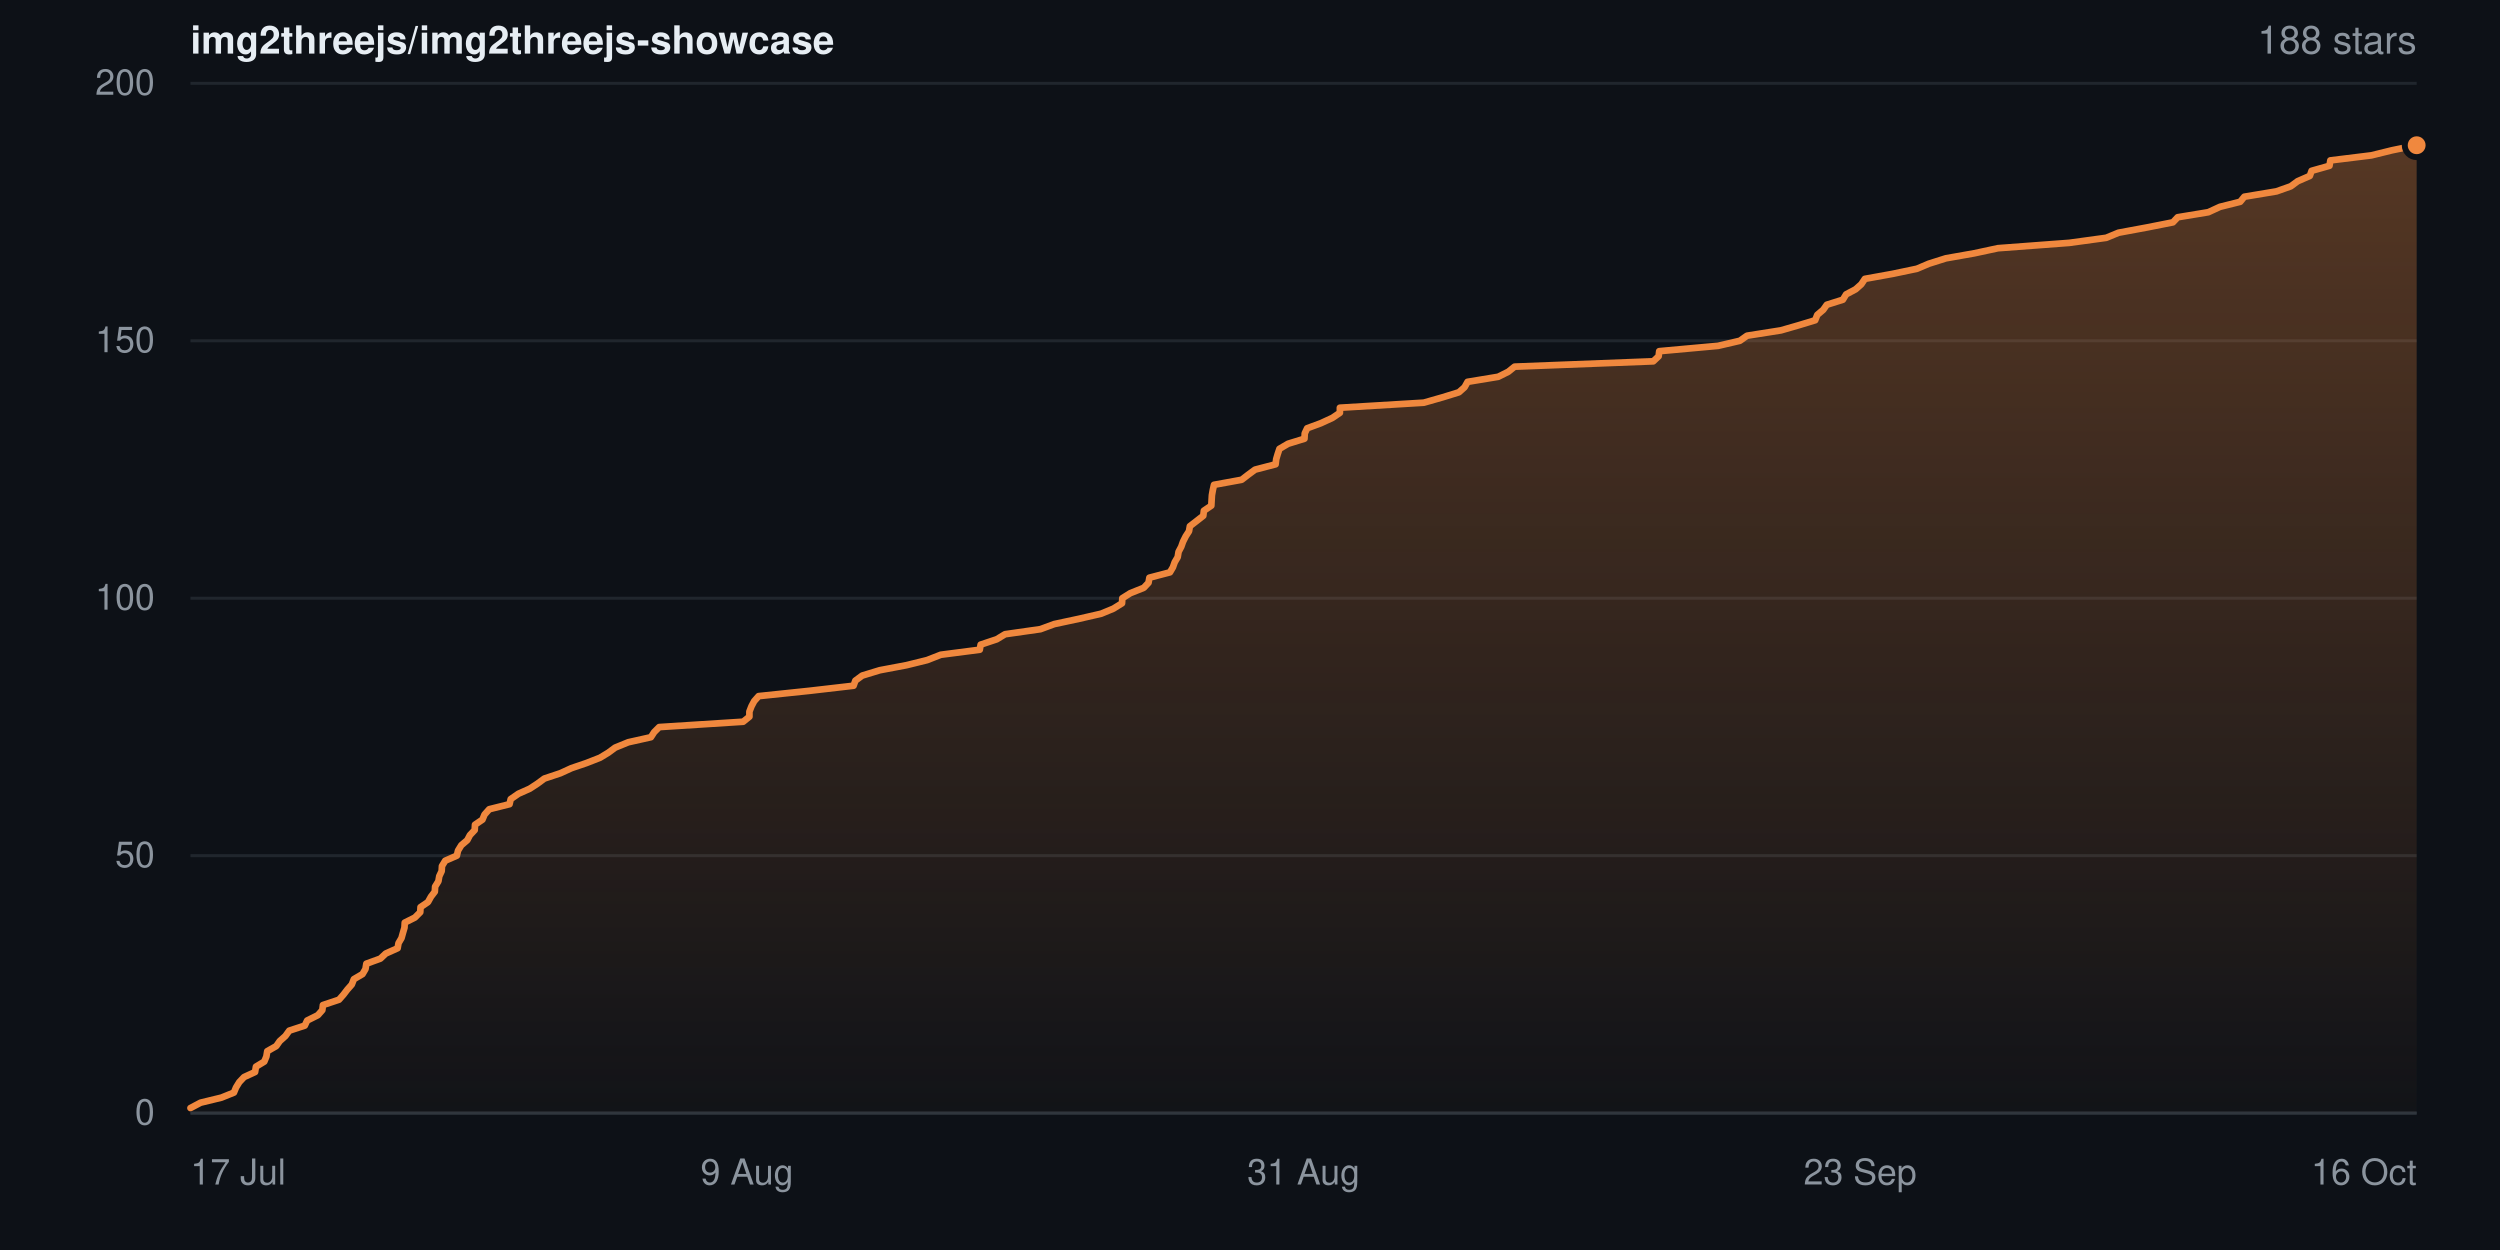
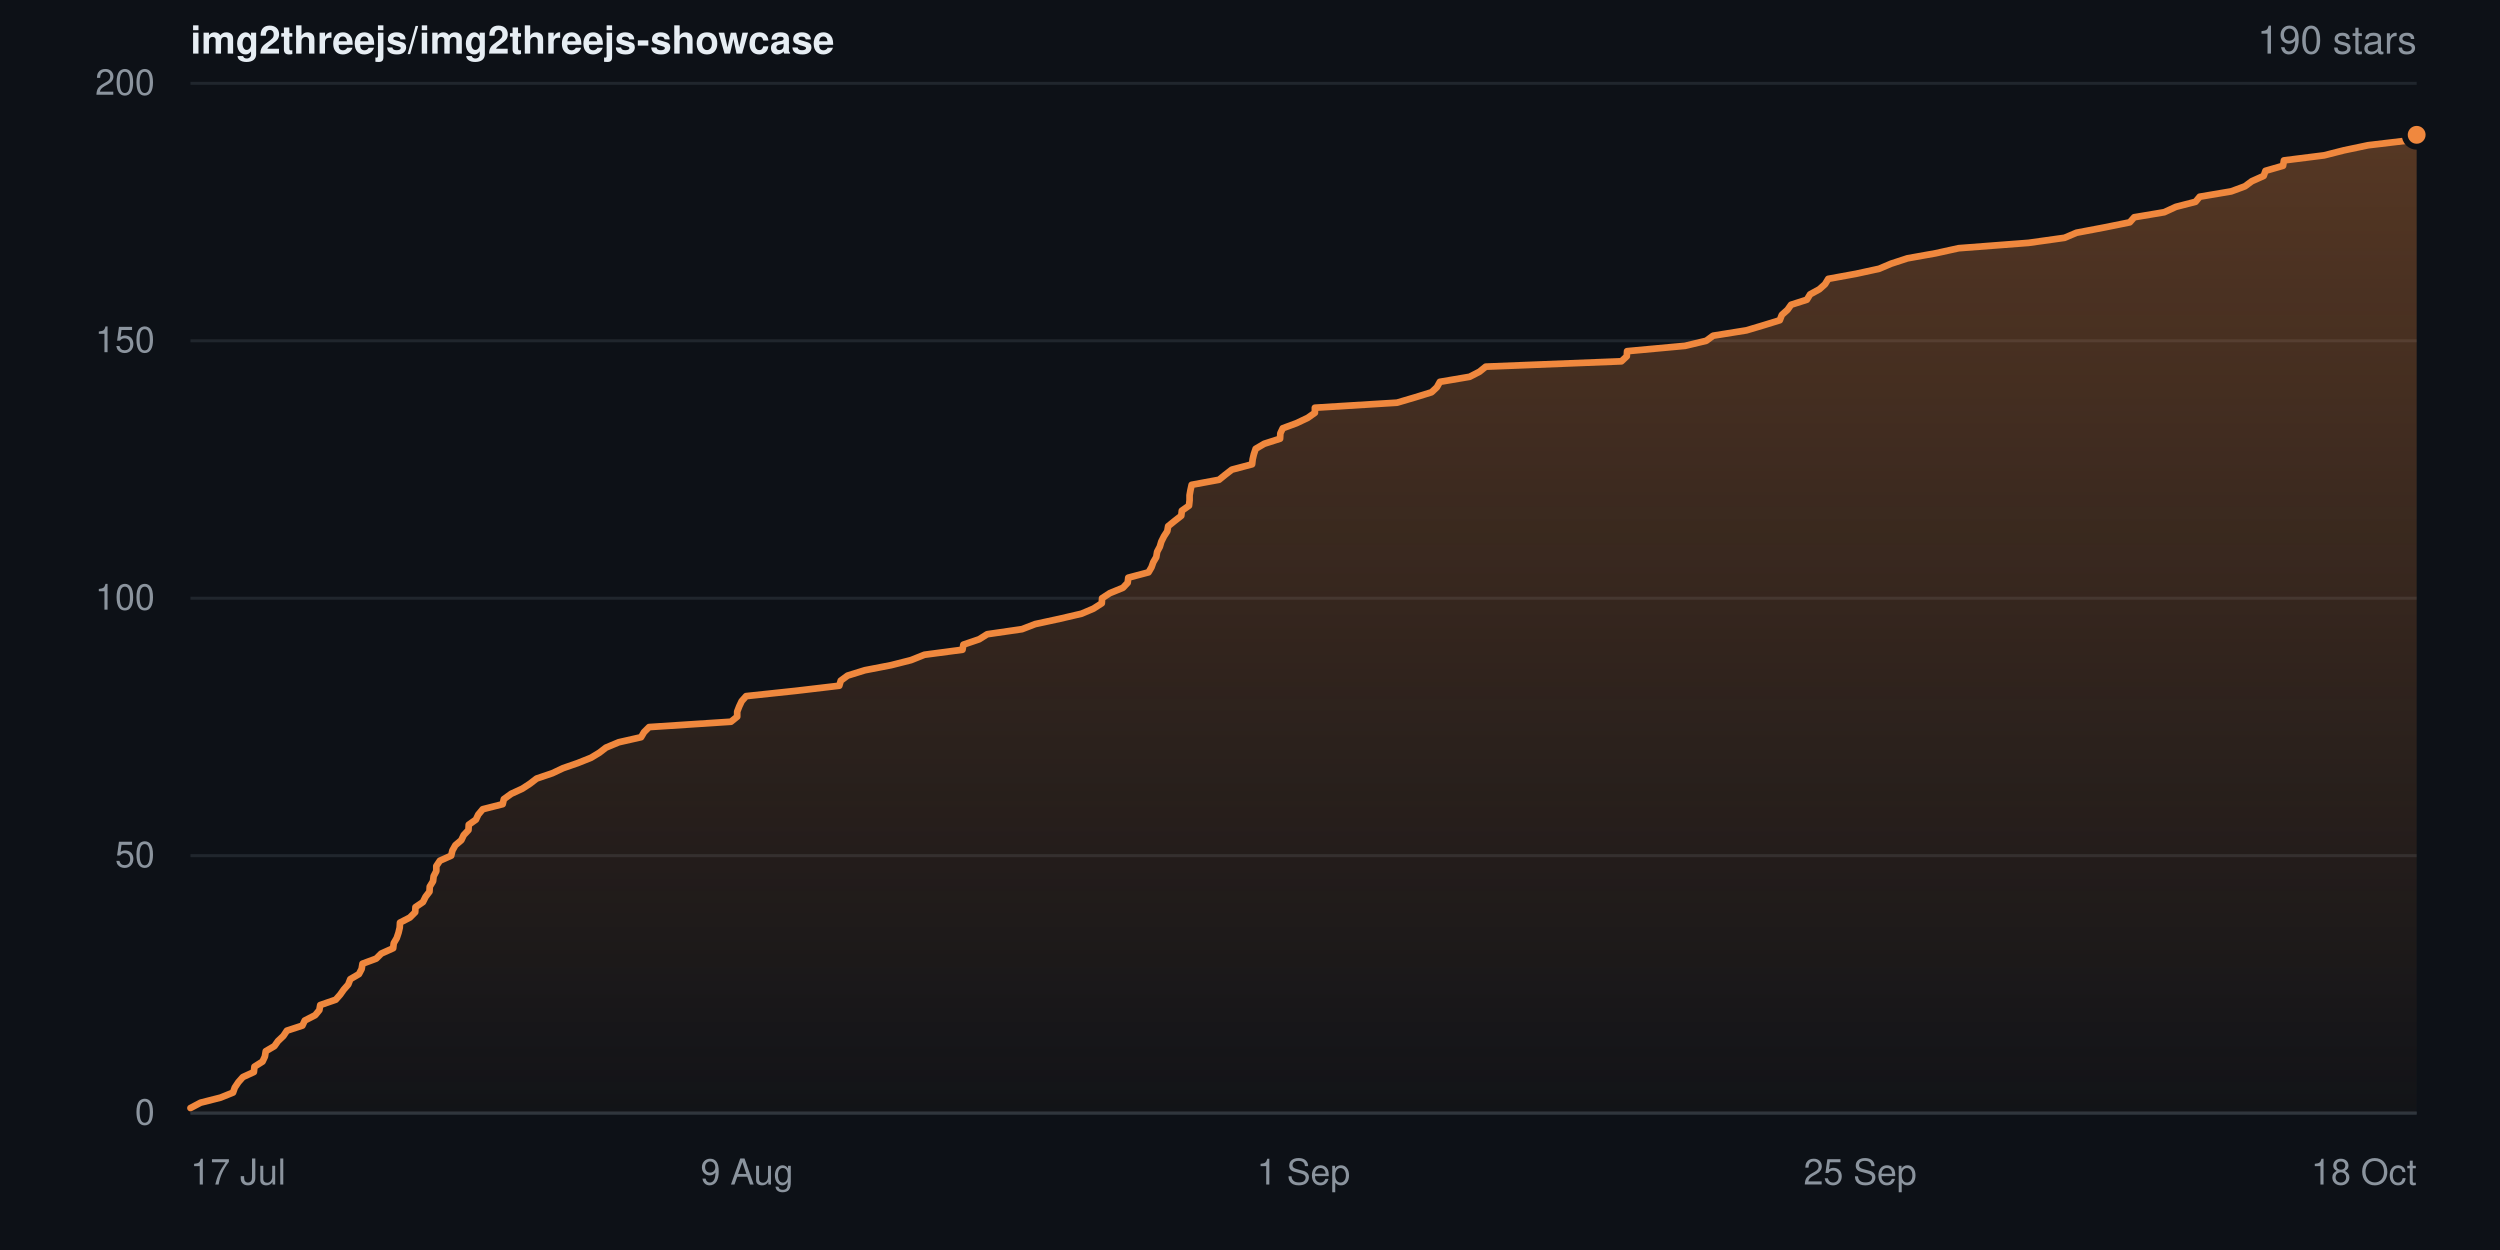
- <svg xmlns="http://www.w3.org/2000/svg" width="840" height="420" viewBox="0 0 840 420" role="img" aria-label="Star history for img2threejs/img2threejs-showcase: 188 stars">
+ <svg xmlns="http://www.w3.org/2000/svg" width="840" height="420" viewBox="0 0 840 420" role="img" aria-label="Star history for img2threejs/img2threejs-showcase: 190 stars">
  <defs>
    <linearGradient id="sh-dark-fill" x1="0" y1="0" x2="0" y2="1">
      <stop offset="0%" stop-color="rgba(240,136,62,0.32)" />
      <stop offset="100%" stop-color="rgba(240,136,62,0.02)" />
    </linearGradient>
  </defs>
  <rect width="840" height="420" fill="#0d1117" />
  <g font-family="-apple-system,BlinkMacSystemFont,Segoe UI,Helvetica,Arial,sans-serif">
    <text x="64" y="18" font-size="13" font-weight="600" fill="#e6edf3">img2threejs/img2threejs-showcase</text>
-     <text x="812" y="18" text-anchor="end" font-size="13" fill="#8b949e">188 stars</text>
+     <text x="812" y="18" text-anchor="end" font-size="13" fill="#8b949e">190 stars</text>
    <line x1="64" y1="374.0" x2="812" y2="374.0" stroke="#20262d" stroke-width="1" />
    <text x="52" y="374.0" dy="0.32em" text-anchor="end" font-size="12" fill="#8b949e">0</text>
    <line x1="64" y1="287.5" x2="812" y2="287.5" stroke="#20262d" stroke-width="1" />
    <text x="52" y="287.5" dy="0.32em" text-anchor="end" font-size="12" fill="#8b949e">50</text>
    <line x1="64" y1="201.0" x2="812" y2="201.0" stroke="#20262d" stroke-width="1" />
    <text x="52" y="201.0" dy="0.32em" text-anchor="end" font-size="12" fill="#8b949e">100</text>
    <line x1="64" y1="114.5" x2="812" y2="114.5" stroke="#20262d" stroke-width="1" />
    <text x="52" y="114.5" dy="0.32em" text-anchor="end" font-size="12" fill="#8b949e">150</text>
    <line x1="64" y1="28.0" x2="812" y2="28.0" stroke="#20262d" stroke-width="1" />
    <text x="52" y="28.0" dy="0.32em" text-anchor="end" font-size="12" fill="#8b949e">200</text>
-     <path d="M64.0 372.3 L67.4 370.5 L74.4 368.8 L78.6 367.1 L79.3 365.4 L80.4 363.6 L82.0 361.9 L85.7 360.2 L86.0 358.4 L88.8 356.7 L89.5 355.0 L89.8 353.2 L92.8 351.5 L94.0 349.8 L95.9 348.1 L97.2 346.3 L102.4 344.6 L103.2 342.9 L106.8 341.1 L108.3 339.4 L108.5 337.7 L113.9 335.9 L115.4 334.2 L116.7 332.5 L118.2 330.8 L118.9 329.0 L121.8 327.3 L122.8 325.6 L123.1 323.8 L127.8 322.1 L129.6 320.4 L133.6 318.6 L133.9 316.9 L134.9 315.2 L135.4 313.4 L135.9 311.7 L136.0 310.0 L139.4 308.3 L141.2 306.5 L141.3 304.8 L143.8 303.1 L144.8 301.3 L146.1 299.6 L146.2 297.9 L147.3 296.1 L147.6 294.4 L148.4 292.7 L148.5 291.0 L149.6 289.2 L153.5 287.5 L153.9 285.8 L155.0 284.0 L157.0 282.3 L157.9 280.6 L159.5 278.9 L159.6 277.1 L162.1 275.4 L162.8 273.7 L164.4 271.9 L171.2 270.2 L171.6 268.5 L174.2 266.7 L178.0 265.0 L180.6 263.3 L182.9 261.6 L188.3 259.8 L192.0 258.1 L197.0 256.4 L201.6 254.6 L204.4 252.9 L206.7 251.2 L211.1 249.4 L218.7 247.7 L219.8 246.0 L221.5 244.3 L249.7 242.5 L251.8 240.8 L251.8 239.1 L252.5 237.3 L253.4 235.6 L254.9 233.9 L272.1 232.1 L286.8 230.4 L287.4 228.7 L289.7 227.0 L295.6 225.2 L304.6 223.5 L311.5 221.8 L316.1 220.0 L329.2 218.3 L329.5 216.6 L334.9 214.8 L337.7 213.1 L349.6 211.4 L354.2 209.7 L362.6 207.9 L370.0 206.2 L374.1 204.5 L377.0 202.7 L377.1 201.0 L379.8 199.3 L384.3 197.5 L385.9 195.8 L386.2 194.1 L393.1 192.3 L394.1 190.6 L394.7 188.9 L395.7 187.2 L396.0 185.4 L396.9 183.7 L397.5 182.0 L398.4 180.2 L399.5 178.5 L399.8 176.8 L402.0 175.1 L404.3 173.3 L404.5 171.6 L407.0 169.9 L407.1 168.1 L407.2 166.4 L407.5 164.7 L407.9 162.9 L417.2 161.2 L419.4 159.5 L421.7 157.8 L428.6 156.0 L428.8 154.3 L429.3 152.6 L429.9 150.8 L432.8 149.1 L438.3 147.4 L438.4 145.6 L439.2 143.9 L443.8 142.2 L447.7 140.4 L450.2 138.7 L450.2 137.0 L478.4 135.3 L484.7 133.5 L490.2 131.8 L492.1 130.1 L493.1 128.3 L503.4 126.6 L506.8 124.9 L508.9 123.2 L555.5 121.4 L557.3 119.7 L557.5 118.0 L577.3 116.2 L584.6 114.5 L587.0 112.8 L598.4 111.0 L604.3 109.3 L609.9 107.6 L610.6 105.8 L612.6 104.1 L613.8 102.4 L619.2 100.7 L620.3 98.9 L623.5 97.2 L625.4 95.5 L626.6 93.7 L636.0 92.0 L644.1 90.3 L648.1 88.6 L653.8 86.8 L663.4 85.1 L671.3 83.4 L695.3 81.6 L707.7 79.9 L711.8 78.2 L721.5 76.4 L730.1 74.7 L731.7 73.0 L742.0 71.3 L745.9 69.5 L752.7 67.8 L754.1 66.1 L764.9 64.3 L769.7 62.6 L772.0 60.9 L776.1 59.1 L776.7 57.4 L782.7 55.7 L783.0 53.9 L796.8 52.2 L803.7 50.5 L812.0 48.8 L812.0 374.0 L64.0 374.0 Z" fill="url(#sh-dark-fill)" />
-     <path d="M64.0 372.3 L67.4 370.5 L74.4 368.8 L78.6 367.1 L79.3 365.4 L80.4 363.6 L82.0 361.9 L85.7 360.2 L86.0 358.4 L88.8 356.7 L89.5 355.0 L89.8 353.2 L92.8 351.5 L94.0 349.8 L95.9 348.1 L97.2 346.3 L102.4 344.6 L103.2 342.9 L106.8 341.1 L108.3 339.4 L108.5 337.7 L113.9 335.9 L115.4 334.2 L116.7 332.5 L118.2 330.8 L118.9 329.0 L121.8 327.3 L122.8 325.6 L123.1 323.8 L127.8 322.1 L129.6 320.4 L133.6 318.6 L133.9 316.9 L134.9 315.2 L135.4 313.4 L135.9 311.7 L136.0 310.0 L139.4 308.3 L141.2 306.5 L141.3 304.8 L143.8 303.1 L144.8 301.3 L146.1 299.6 L146.2 297.9 L147.3 296.1 L147.6 294.4 L148.4 292.7 L148.5 291.0 L149.6 289.2 L153.5 287.5 L153.9 285.8 L155.0 284.0 L157.0 282.3 L157.9 280.6 L159.5 278.9 L159.6 277.1 L162.1 275.4 L162.8 273.7 L164.4 271.9 L171.2 270.2 L171.6 268.5 L174.2 266.7 L178.0 265.0 L180.6 263.3 L182.9 261.6 L188.3 259.8 L192.0 258.1 L197.0 256.4 L201.6 254.6 L204.4 252.9 L206.7 251.2 L211.1 249.4 L218.7 247.7 L219.8 246.0 L221.5 244.3 L249.7 242.5 L251.8 240.8 L251.8 239.1 L252.5 237.3 L253.4 235.6 L254.9 233.9 L272.1 232.1 L286.8 230.4 L287.4 228.7 L289.7 227.0 L295.6 225.2 L304.6 223.5 L311.5 221.8 L316.1 220.0 L329.2 218.3 L329.5 216.6 L334.9 214.8 L337.7 213.1 L349.6 211.4 L354.2 209.7 L362.6 207.9 L370.0 206.2 L374.1 204.5 L377.0 202.7 L377.1 201.0 L379.8 199.3 L384.3 197.5 L385.9 195.8 L386.2 194.1 L393.1 192.3 L394.1 190.6 L394.7 188.9 L395.7 187.2 L396.0 185.4 L396.9 183.7 L397.5 182.0 L398.4 180.2 L399.5 178.5 L399.8 176.8 L402.0 175.1 L404.3 173.3 L404.5 171.6 L407.0 169.9 L407.1 168.1 L407.2 166.4 L407.5 164.7 L407.9 162.9 L417.2 161.2 L419.4 159.5 L421.7 157.8 L428.6 156.0 L428.8 154.3 L429.3 152.6 L429.9 150.8 L432.8 149.1 L438.3 147.4 L438.4 145.6 L439.2 143.9 L443.8 142.2 L447.7 140.4 L450.2 138.7 L450.2 137.0 L478.4 135.3 L484.7 133.5 L490.2 131.8 L492.1 130.1 L493.1 128.3 L503.4 126.6 L506.8 124.9 L508.9 123.2 L555.5 121.4 L557.3 119.7 L557.5 118.0 L577.3 116.2 L584.6 114.5 L587.0 112.8 L598.4 111.0 L604.3 109.3 L609.9 107.6 L610.6 105.8 L612.6 104.1 L613.8 102.4 L619.2 100.7 L620.3 98.9 L623.5 97.2 L625.4 95.5 L626.6 93.7 L636.0 92.0 L644.1 90.3 L648.1 88.6 L653.8 86.8 L663.4 85.1 L671.3 83.4 L695.3 81.6 L707.7 79.9 L711.8 78.2 L721.5 76.4 L730.1 74.7 L731.7 73.0 L742.0 71.3 L745.9 69.5 L752.7 67.8 L754.1 66.1 L764.9 64.3 L769.7 62.6 L772.0 60.9 L776.1 59.1 L776.7 57.4 L782.7 55.7 L783.0 53.9 L796.8 52.2 L803.7 50.5 L812.0 48.8" fill="none" stroke="#f0883e" stroke-width="2.25" stroke-linejoin="round" stroke-linecap="round" />
-     <circle cx="812.0" cy="48.8" r="4" fill="#f0883e" stroke="#0d1117" stroke-width="2" />
+     <path d="M64.0 372.3 L67.4 370.5 L74.1 368.8 L78.3 367.1 L78.9 365.4 L80.1 363.6 L81.6 361.9 L85.3 360.2 L85.5 358.4 L88.2 356.7 L89.0 355.0 L89.3 353.2 L92.2 351.5 L93.4 349.8 L95.2 348.1 L96.4 346.3 L101.6 344.6 L102.4 342.9 L105.9 341.1 L107.3 339.4 L107.6 337.7 L112.8 335.9 L114.3 334.2 L115.5 332.5 L117.0 330.8 L117.7 329.0 L120.6 327.3 L121.5 325.6 L121.8 323.8 L126.4 322.1 L128.1 320.4 L132.1 318.6 L132.3 316.9 L133.3 315.2 L133.9 313.4 L134.3 311.7 L134.4 310.0 L137.7 308.3 L139.5 306.5 L139.6 304.8 L142.1 303.1 L143.0 301.3 L144.3 299.6 L144.4 297.9 L145.5 296.1 L145.7 294.4 L146.6 292.7 L146.6 291.0 L147.8 289.2 L151.6 287.5 L152.0 285.8 L153.0 284.0 L155.0 282.3 L155.8 280.6 L157.4 278.9 L157.5 277.1 L159.9 275.4 L160.7 273.7 L162.2 271.9 L168.9 270.2 L169.3 268.5 L171.8 266.7 L175.5 265.0 L178.1 263.3 L180.3 261.6 L185.6 259.8 L189.2 258.1 L194.1 256.4 L198.6 254.6 L201.4 252.9 L203.6 251.2 L207.9 249.4 L215.4 247.7 L216.4 246.0 L218.1 244.3 L245.6 242.5 L247.7 240.8 L247.7 239.1 L248.4 237.3 L249.2 235.6 L250.7 233.9 L267.6 232.1 L282.0 230.4 L282.5 228.7 L284.8 227.0 L290.6 225.2 L299.4 223.5 L306.1 221.8 L310.6 220.0 L323.4 218.3 L323.7 216.6 L329.0 214.8 L331.7 213.1 L343.4 211.4 L347.8 209.7 L356.1 207.9 L363.4 206.2 L367.4 204.5 L370.2 202.7 L370.3 201.0 L372.9 199.3 L377.3 197.5 L378.9 195.8 L379.1 194.1 L385.9 192.3 L386.9 190.6 L387.5 188.9 L388.5 187.2 L388.8 185.4 L389.7 183.7 L390.2 182.0 L391.1 180.2 L392.2 178.5 L392.5 176.8 L394.6 175.1 L396.9 173.3 L397.1 171.6 L399.5 169.9 L399.7 168.1 L399.7 166.4 L400.0 164.7 L400.4 162.9 L409.6 161.2 L411.7 159.5 L413.9 157.8 L420.7 156.0 L420.9 154.3 L421.3 152.6 L421.9 150.8 L424.8 149.1 L430.1 147.4 L430.2 145.6 L431.0 143.9 L435.6 142.2 L439.4 140.4 L441.8 138.7 L441.8 137.0 L469.4 135.3 L475.5 133.5 L481.0 131.8 L482.8 130.1 L483.8 128.3 L493.8 126.6 L497.1 124.9 L499.2 123.2 L544.8 121.4 L546.6 119.7 L546.7 118.0 L566.2 116.2 L573.3 114.5 L575.6 112.8 L586.8 111.0 L592.5 109.3 L598.0 107.6 L598.7 105.8 L600.6 104.1 L601.8 102.4 L607.1 100.7 L608.2 98.9 L611.3 97.2 L613.2 95.5 L614.3 93.7 L623.6 92.0 L631.4 90.3 L635.4 88.6 L640.9 86.8 L650.4 85.1 L658.1 83.4 L681.6 81.6 L693.7 79.9 L697.7 78.2 L707.2 76.4 L715.6 74.7 L717.1 73.0 L727.2 71.3 L731.1 69.5 L737.7 67.8 L739.1 66.1 L749.7 64.3 L754.3 62.6 L756.6 60.9 L760.6 59.1 L761.2 57.4 L767.1 55.7 L767.4 53.9 L780.9 52.2 L787.6 50.5 L795.7 48.8 L810.8 47.0 L812.0 45.3 L812.0 374.0 L64.0 374.0 Z" fill="url(#sh-dark-fill)" />
+     <path d="M64.0 372.3 L67.4 370.5 L74.1 368.8 L78.3 367.1 L78.9 365.4 L80.1 363.6 L81.6 361.9 L85.3 360.2 L85.5 358.4 L88.2 356.7 L89.0 355.0 L89.3 353.2 L92.2 351.5 L93.4 349.8 L95.2 348.1 L96.4 346.3 L101.6 344.6 L102.4 342.9 L105.9 341.1 L107.3 339.4 L107.6 337.7 L112.8 335.9 L114.3 334.2 L115.5 332.5 L117.0 330.8 L117.7 329.0 L120.6 327.3 L121.5 325.6 L121.8 323.8 L126.4 322.1 L128.1 320.4 L132.1 318.6 L132.3 316.9 L133.3 315.2 L133.9 313.4 L134.3 311.7 L134.4 310.0 L137.7 308.3 L139.5 306.5 L139.6 304.8 L142.1 303.1 L143.0 301.3 L144.3 299.6 L144.4 297.9 L145.5 296.1 L145.7 294.4 L146.6 292.7 L146.6 291.0 L147.8 289.2 L151.6 287.5 L152.0 285.8 L153.0 284.0 L155.0 282.3 L155.8 280.6 L157.4 278.9 L157.5 277.1 L159.9 275.4 L160.7 273.7 L162.2 271.9 L168.9 270.2 L169.3 268.5 L171.8 266.7 L175.5 265.0 L178.1 263.3 L180.3 261.6 L185.6 259.8 L189.2 258.1 L194.1 256.4 L198.6 254.6 L201.4 252.9 L203.6 251.2 L207.9 249.4 L215.4 247.7 L216.4 246.0 L218.1 244.3 L245.6 242.5 L247.7 240.8 L247.7 239.1 L248.4 237.3 L249.2 235.6 L250.7 233.9 L267.6 232.1 L282.0 230.4 L282.5 228.7 L284.8 227.0 L290.6 225.2 L299.4 223.5 L306.1 221.8 L310.6 220.0 L323.4 218.3 L323.7 216.6 L329.0 214.8 L331.7 213.1 L343.4 211.4 L347.8 209.7 L356.1 207.9 L363.4 206.2 L367.4 204.5 L370.2 202.7 L370.3 201.0 L372.9 199.3 L377.3 197.5 L378.9 195.8 L379.1 194.1 L385.9 192.3 L386.9 190.6 L387.5 188.9 L388.5 187.2 L388.8 185.4 L389.7 183.7 L390.2 182.0 L391.1 180.2 L392.2 178.5 L392.5 176.8 L394.6 175.1 L396.9 173.3 L397.1 171.6 L399.5 169.9 L399.7 168.1 L399.7 166.4 L400.0 164.7 L400.4 162.9 L409.6 161.2 L411.7 159.5 L413.9 157.8 L420.7 156.0 L420.9 154.3 L421.3 152.6 L421.9 150.8 L424.8 149.1 L430.1 147.4 L430.2 145.6 L431.0 143.9 L435.6 142.2 L439.4 140.4 L441.8 138.7 L441.8 137.0 L469.4 135.3 L475.5 133.5 L481.0 131.8 L482.8 130.1 L483.8 128.3 L493.8 126.6 L497.1 124.9 L499.2 123.2 L544.8 121.4 L546.6 119.7 L546.7 118.0 L566.2 116.2 L573.3 114.5 L575.6 112.8 L586.8 111.0 L592.5 109.3 L598.0 107.6 L598.7 105.8 L600.6 104.1 L601.8 102.4 L607.1 100.7 L608.2 98.9 L611.3 97.2 L613.2 95.5 L614.3 93.7 L623.6 92.0 L631.4 90.3 L635.4 88.6 L640.9 86.8 L650.4 85.1 L658.1 83.4 L681.6 81.6 L693.7 79.9 L697.7 78.2 L707.2 76.4 L715.6 74.7 L717.1 73.0 L727.2 71.3 L731.1 69.5 L737.7 67.8 L739.1 66.1 L749.7 64.3 L754.3 62.6 L756.6 60.9 L760.6 59.1 L761.2 57.4 L767.1 55.7 L767.4 53.9 L780.9 52.2 L787.6 50.5 L795.7 48.8 L810.8 47.0 L812.0 45.3" fill="none" stroke="#f0883e" stroke-width="2.25" stroke-linejoin="round" stroke-linecap="round" />
+     <circle cx="812.0" cy="45.3" r="4" fill="#f0883e" stroke="#0d1117" stroke-width="2" />
    <line x1="64" y1="374" x2="812" y2="374" stroke="#30363d" stroke-width="1" />
    <text x="64.0" y="398" text-anchor="start" font-size="12" fill="#8b949e">17 Jul</text>
    <text x="251.0" y="398" text-anchor="middle" font-size="12" fill="#8b949e">9 Aug</text>
-     <text x="438.0" y="398" text-anchor="middle" font-size="12" fill="#8b949e">31 Aug</text>
-     <text x="625.0" y="398" text-anchor="middle" font-size="12" fill="#8b949e">23 Sep</text>
-     <text x="812.0" y="398" text-anchor="end" font-size="12" fill="#8b949e">16 Oct</text>
+     <text x="438.0" y="398" text-anchor="middle" font-size="12" fill="#8b949e">1 Sep</text>
+     <text x="625.0" y="398" text-anchor="middle" font-size="12" fill="#8b949e">25 Sep</text>
+     <text x="812.0" y="398" text-anchor="end" font-size="12" fill="#8b949e">18 Oct</text>
  </g>
</svg>
